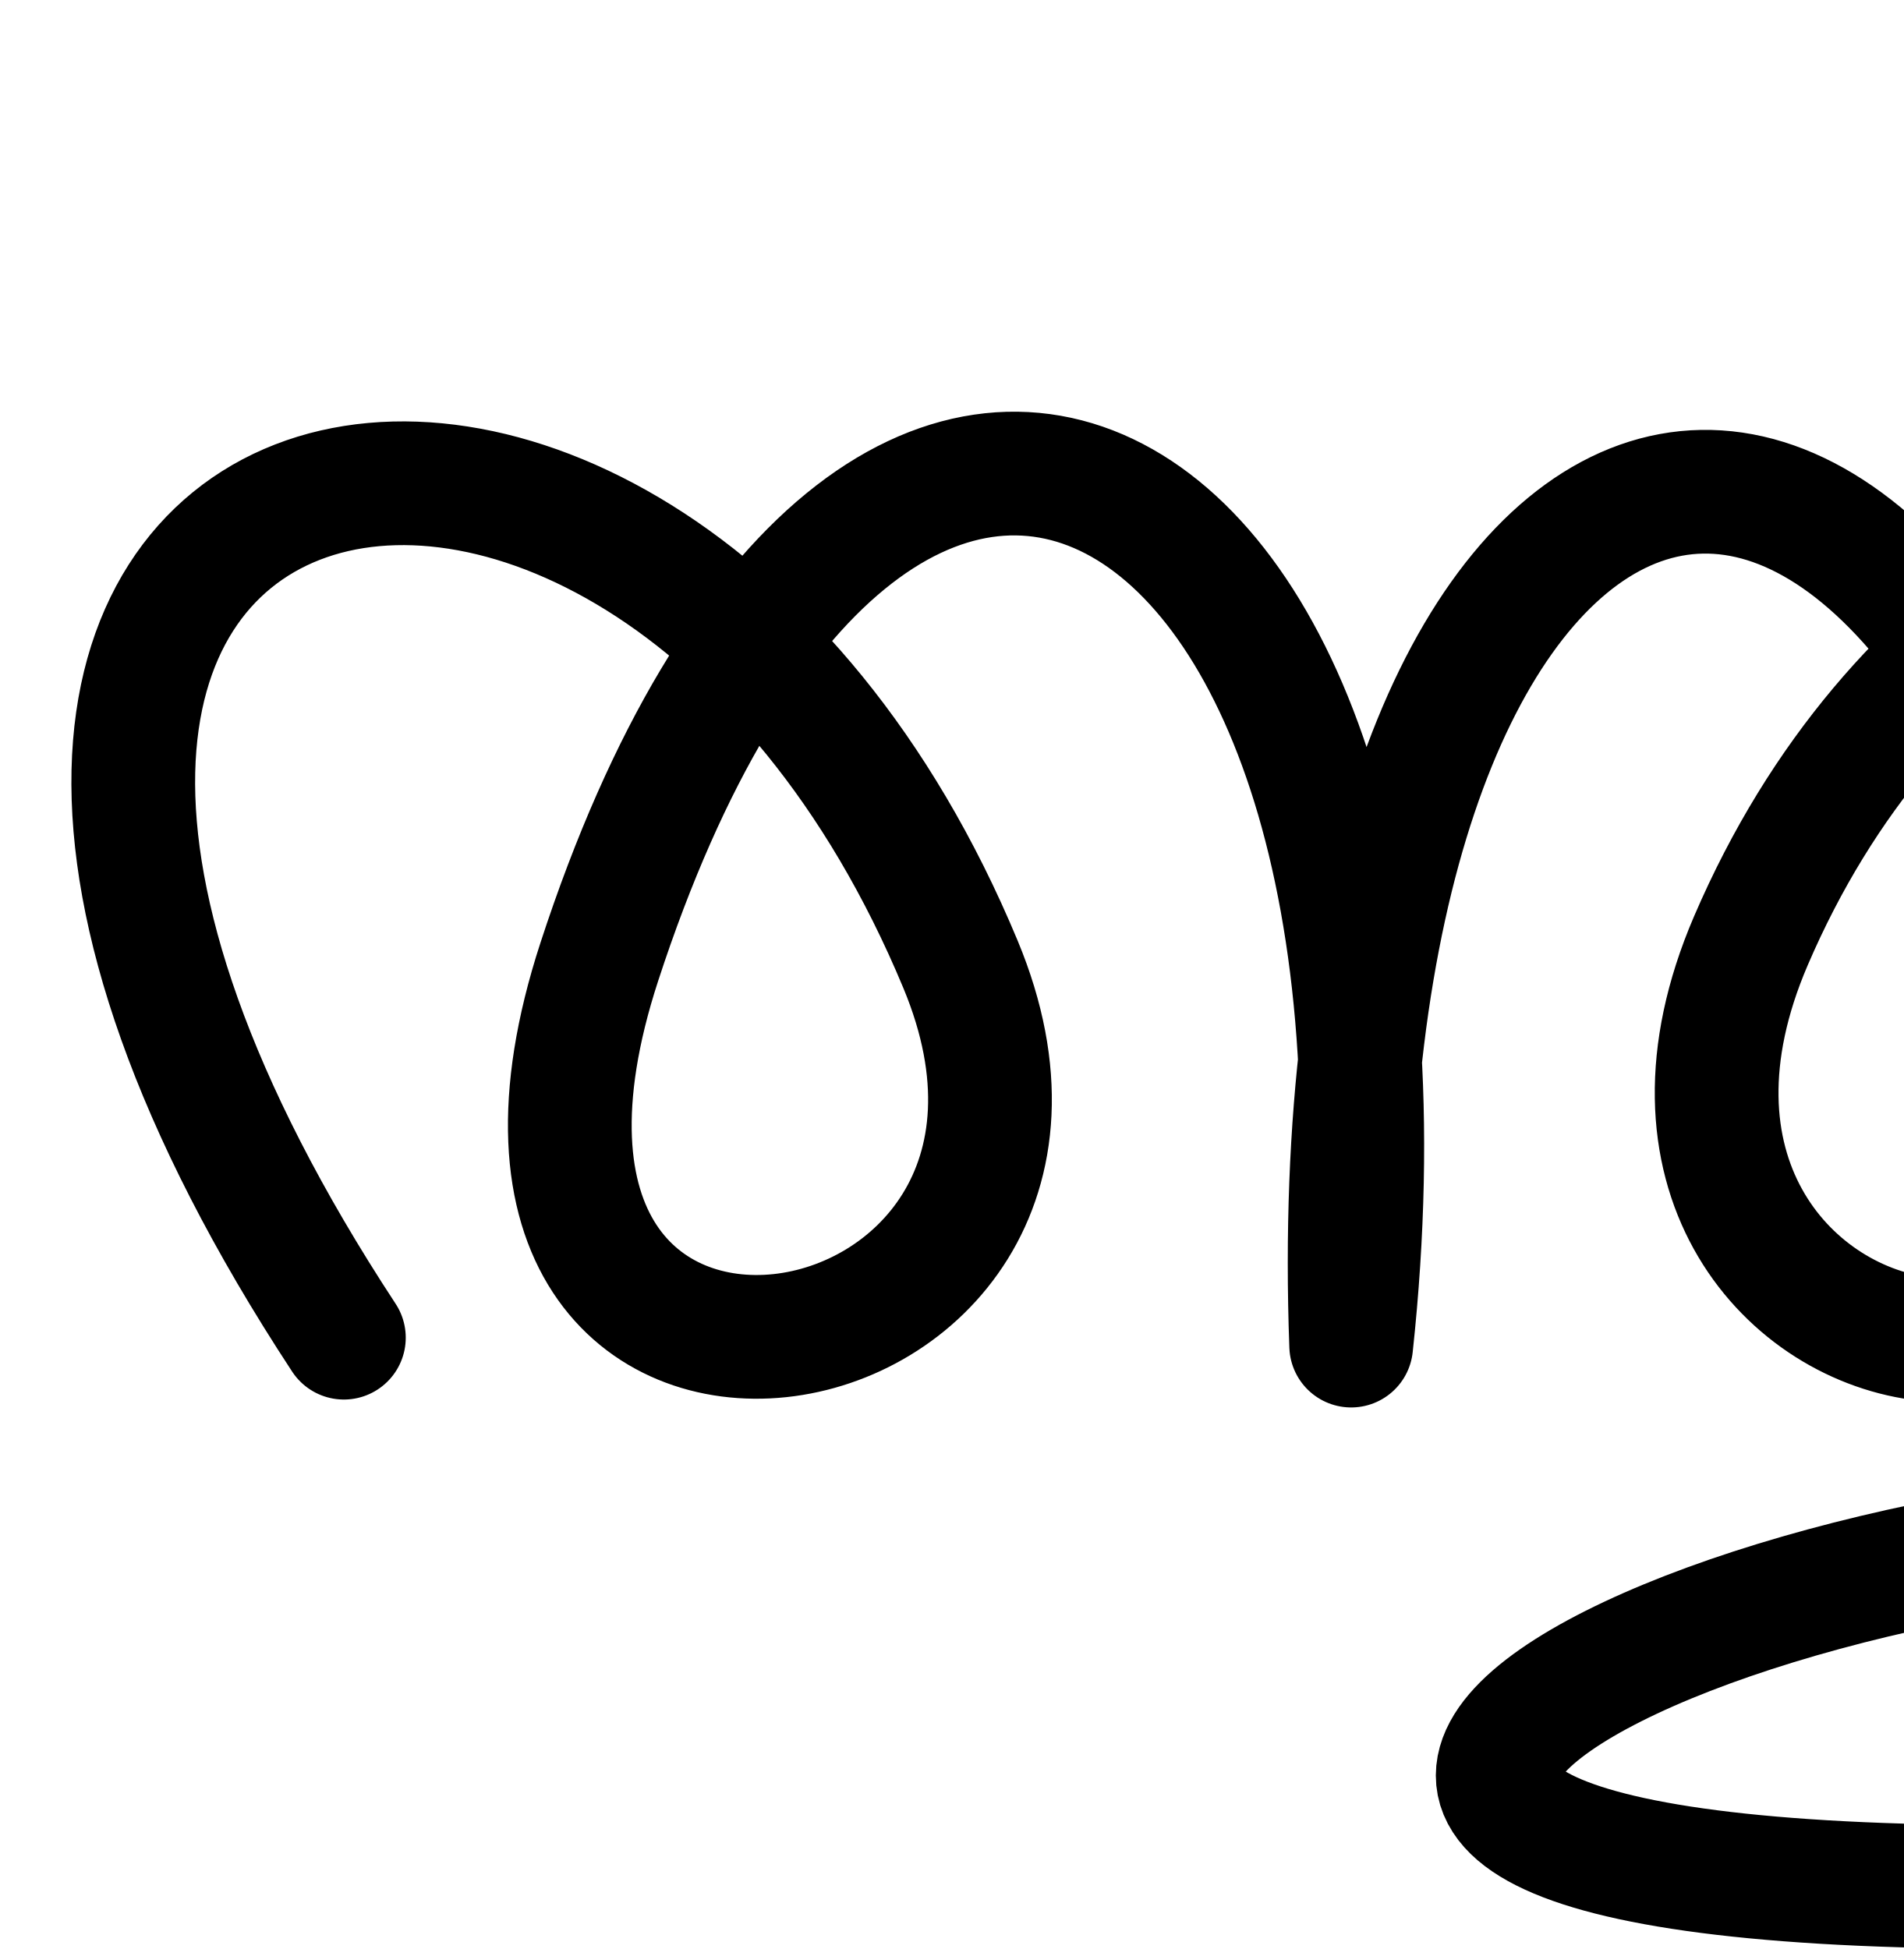
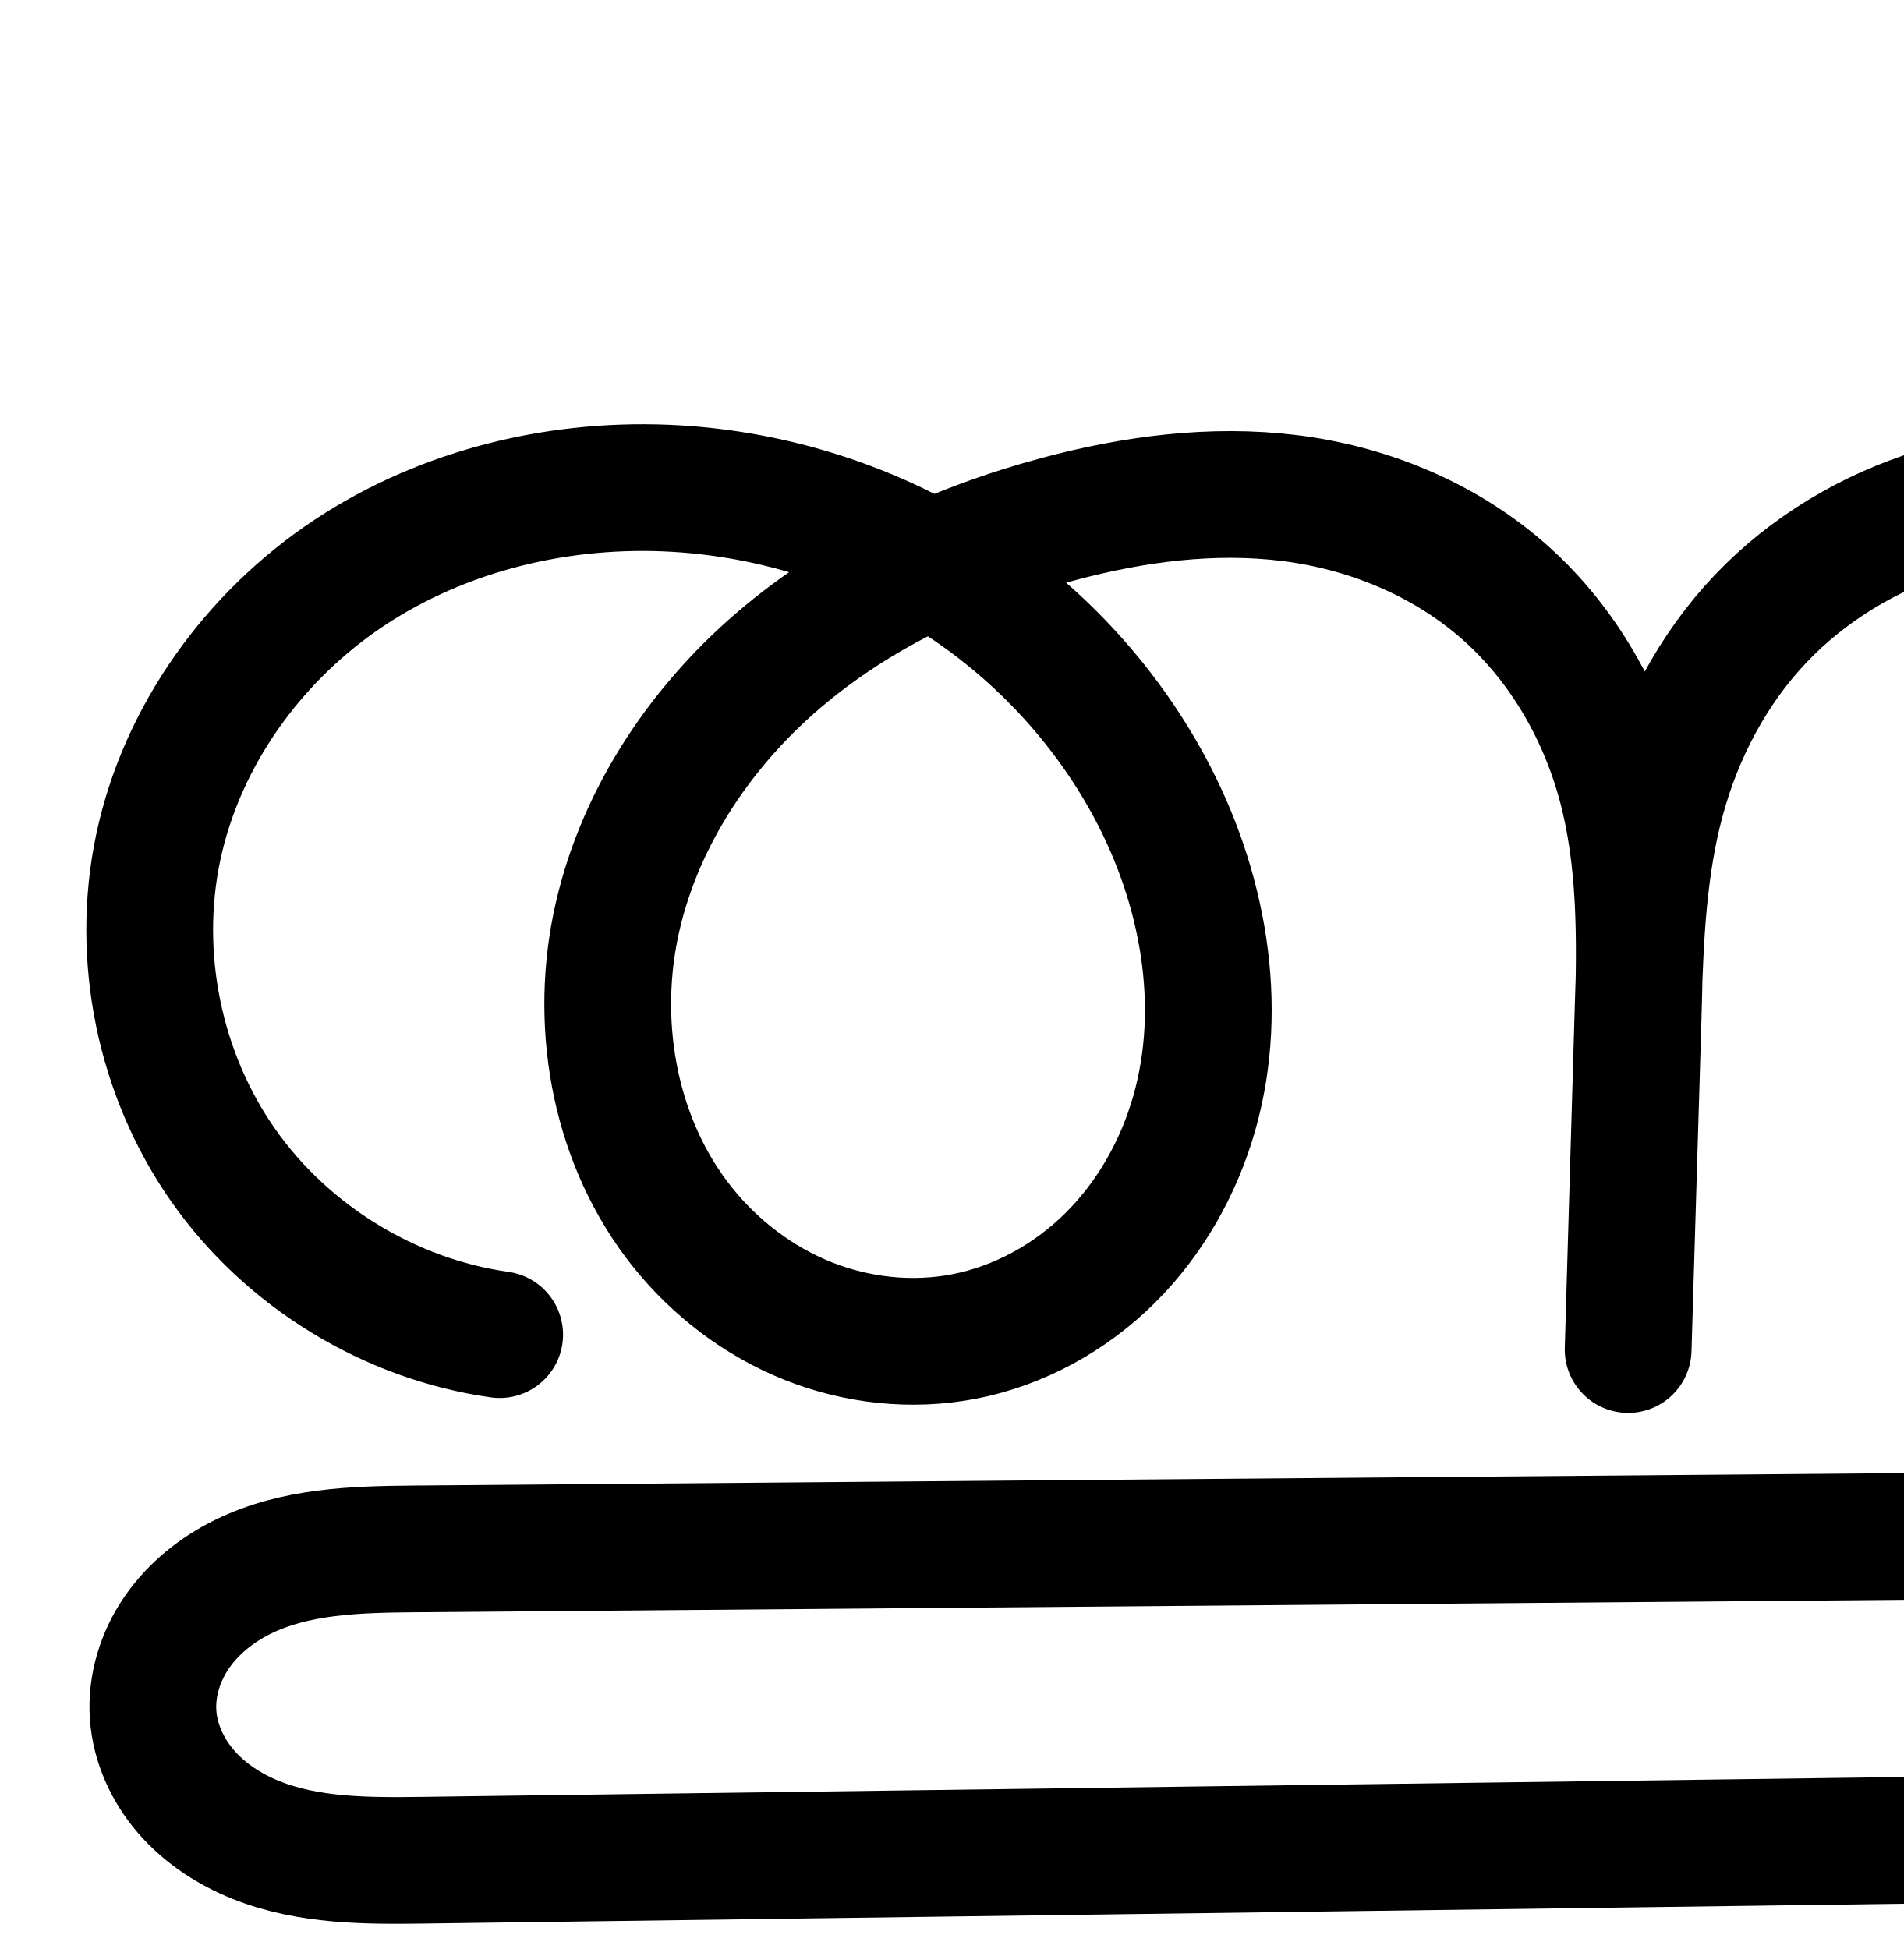
<svg xmlns="http://www.w3.org/2000/svg" width="2000" height="2048" id="svg2992" version="1.1">
  <defs id="defs5498">
    </defs>
  <g id="layer1" transform="translate(0,1048)">
-     <path style="fill:none;stroke:#000000;stroke-width:130;stroke-linecap:round;stroke-linejoin:round;stroke-miterlimit:4;stroke-dasharray:none;stroke-opacity:1" d="M 361.31,357.631 C -288,-632 664.445,-863.245 1009.197,-34.61 1200,424 438.767,547.895 629.67,-37.303 916.155,-915.5 1522.765,-591.041 1419.652,365.943 1384.822,-581.324 1920,-872 2202.011,-48.892 2400,568 1632,424 1839.552,-59.307 2138.78,-756.093 3024,-632 2761.686,-168.348 2710.309,-77.538 2504.754,-12.197 2536.989,-11.459 2688,-8 2962.641,27.779 2875.182,268.762 2784,520 2448,520 2081.622,585.01 1463.694,694.655 1099.423,1058.718 2877.51,891.61" id="path3937" />
+     <path id="path4139-1-0-4-2-2-4-5-1" d="m 3333.98,867.993 -2888.753,38.719 c -59.735,0.801 -121.266,0.943 -176.673,-21.395 -27.704,-11.169 -53.432,-27.953 -72.984,-50.536 -19.552,-22.582 -32.669,-51.134 -34.704,-80.935 -2.079,-30.455 7.522,-61.215 24.79,-86.387 17.268,-25.172 41.892,-44.856 69.252,-58.391 54.721,-27.071 118.021,-28.956 179.07,-29.466 l 1834.357,-15.308 c 157.338,-1.313 314.729,4.22 472.012,-0.149 78.641,-2.184 157.508,-8.178 234.278,-25.371 76.77,-17.194 151.783,-46.11 215.354,-92.457 37.084,-27.037 70.17,-60.093 94.309,-99.125 24.14,-39.032 39.084,-84.224 39.52,-130.115 0.608,-63.977 -28.195,-127.647 -76.646,-169.431 -48.451,-41.784 -115.663,-60.916 -178.856,-50.912 41.113,0.137 82.195,-11.768 116.864,-33.866 34.67,-22.098 62.806,-54.312 80.041,-91.639 17.594,-38.107 23.754,-81.18 19.12,-122.896 -4.634,-41.716 -19.891,-82.025 -42.707,-117.254 -45.633,-70.458 -120.252,-119.009 -200.321,-144.222 -79.218,-24.945 -164.433,-28.567 -246.447,-15.475 -82.014,13.092 -160.931,42.573 -234.055,81.951 -83.11,44.756 -159.851,103.05 -218.683,176.868 -58.831,73.819 -99.119,163.78 -106.576,257.879 -7.457,94.099 19.566,192.005 80.709,263.92 30.572,35.958 69.259,65.134 112.673,83.65 43.414,18.516 91.522,26.244 138.447,21.185 60.755,-6.55 118.555,-34.603 163.196,-76.331 44.641,-41.728 76.239,-96.695 92.518,-155.594 16.28,-58.898 17.494,-121.572 6.259,-181.637 -11.236,-60.065 -34.735,-117.549 -66.397,-169.814 -53.435,-88.205 -130.277,-161.689 -219.42,-213.544 -89.143,-51.854 -190.34,-82.223 -293.111,-90.8 -72.601,-6.059 -146.652,-1.155 -216.265,20.329 -69.613,21.484 -134.216,59.984 -184.387,112.809 -50.171,52.825 -85.029,119.29 -104.075,189.61 -19.046,70.319 -22.341,143.806 -24.469,216.628 l -10.568,361.6 10.498,-349.909 c 2.451,-81.687 3.2,-164.612 -17.931,-243.557 -21.131,-78.945 -64.348,-152.489 -126.289,-205.801 -61.941,-53.312 -140.866,-85.393 -221.969,-95.455 -81.102,-10.062 -163.697,0.899 -242.645,22.016 -107.368,28.719 -210.803,76.673 -295.093,149.114 -84.29,72.442 -148.545,170.481 -170.605,279.412 -22.06,108.931 0.817,228.343 70.155,315.204 34.669,43.431 80.315,78.252 131.908,98.901 51.592,20.649 109.058,26.914 163.641,16.482 58.103,-11.104 112.13,-40.975 154.102,-82.659 41.972,-41.684 71.986,-94.873 88.248,-151.748 32.524,-113.75 9.305,-238.795 -46.773,-342.969 -48.489,-90.075 -120.988,-166.968 -207.635,-221.346 -86.647,-54.378 -187.209,-86.191 -289.321,-92.342 -120.167,-7.239 -243.408,21.797 -343.753,88.305 -100.345,66.509 -176.23,171.284 -201.018,289.09 -24.045,114.27 1.325,238.071 68.378,333.673 67.053,95.602 174.814,161.616 290.443,177.923" style="fill:none;fill-rule:evenodd;stroke:#000000;stroke-width:133.174;stroke-linecap:round;stroke-linejoin:round;stroke-miterlimit:4;stroke-dasharray:none;stroke-opacity:1" />
+     <path style="color:#000000;font-style:normal;font-variant:normal;font-weight:normal;font-stretch:normal;font-size:medium;line-height:normal;font-family:sans-serif;text-indent:0;text-align:start;text-decoration:none;text-decoration-line:none;text-decoration-style:solid;text-decoration-color:#000000;letter-spacing:normal;word-spacing:normal;text-transform:none;direction:ltr;block-progression:tb;writing-mode:lr-tb;baseline-shift:baseline;text-anchor:start;white-space:normal;clip-rule:nonzero;display:inline;overflow:visible;visibility:visible;opacity:1;isolation:auto;mix-blend-mode:normal;color-interpolation:sRGB;color-interpolation-filters:linearRGB;solid-color:#000000;solid-opacity:1;fill:#000000;fill-opacity:1;fill-rule:evenodd;stroke:none;stroke-width:133.174;stroke-linecap:round;stroke-linejoin:round;stroke-miterlimit:4;stroke-dasharray:none;stroke-dashoffset:0;stroke-opacity:1;color-rendering:auto;image-rendering:auto;shape-rendering:auto;text-rendering:auto;enable-background:accumulate" d="m 3115.938,1256.311 c -34.879,-0.033 -69.628,2.844 -103.75,8.291 -84.186,13.438 -163.978,42.295 -237.738,80.102 -90.458,-46.966 -189.925,-74.561 -290.664,-82.969 -79.308,-6.619 -161.84,-1.506 -241.44,23.061 -79.94,24.671 -154.33,68.771 -213.031,130.578 -29.113,30.653 -53.506,64.859 -73.371,101.27 -26.759,-51.556 -62.762,-98.595 -107.744,-137.311 -73.127,-62.939 -164.183,-99.525 -257.209,-111.066 -92.448,-11.47 -183.458,1.143 -268.049,23.77 -38.217,10.222 -76.164,22.82 -113.266,37.963 -82.937,-41.907 -174.183,-66.469 -266.898,-72.055 -133.563,-8.046 -270.709,23.821 -384.543,99.269 -114.303,75.76 -200.602,194.067 -229.391,330.883 -27.983,132.989 0.987,274.356 79.023,385.619 78.037,111.263 201.089,186.645 335.658,205.623 a 66.594,66.594 0 1 0 18.598,-131.869 c -96.687,-13.636 -189.158,-70.283 -245.227,-150.225 -56.069,-79.941 -77.838,-186.175 -57.732,-281.726 20.788,-98.795 86.257,-190.041 172.645,-247.299 86.857,-57.569 196.189,-83.774 302.961,-77.342 41.255,2.485 82.306,9.759 122.041,21.416 -18.988,13.232 -37.415,27.436 -55.156,42.684 -94.126,80.895 -166.957,190.727 -192.467,316.693 -25.717,126.987 -0.069,265.428 83.377,369.963 41.621,52.14 96.216,93.97 159.205,119.18 63.114,25.26 133.008,33.038 200.883,20.066 72.254,-13.808 137.567,-50.207 188.525,-100.816 50.805,-50.457 86.149,-113.543 105.348,-180.69 38.373,-134.205 10.82,-275.835 -52.164,-392.836 -37.364,-69.409 -87.227,-131.464 -146.242,-183.154 3.091,-0.864 6.132,-1.866 9.234,-2.695 73.306,-19.608 147.484,-28.916 217.24,-20.262 69.178,8.583 135.976,36.16 186.73,79.844 50.599,43.55 87.466,105.532 105.404,172.549 16.525,61.737 17.802,131.226 16.061,204.572 -0.081,2.679 -0.219,5.465 -0.297,8.131 l -10.566,361.549 -0,0.051 a 66.594,66.594 0 0 0 133.117,3.943 l 10.498,-349.908 c 0.211,-7.044 0.262,-14.402 0.445,-21.543 2.163,-68.454 6.072,-133.273 21.807,-191.365 16.454,-60.751 46.516,-117.394 88.086,-161.164 41.64,-43.843 96.455,-76.74 155.742,-95.037 59.627,-18.402 125.197,-23.099 191.09,-17.6 56.584,4.723 112.533,16.863 165.668,35.951 -44.091,33.981 -85.021,72.757 -120.502,117.277 -66.03,82.852 -112.198,184.523 -120.883,294.119 -8.745,110.355 22.168,225.05 96.357,312.311 37.015,43.536 83.779,78.951 137.281,101.769 53.591,22.856 112.774,32.492 171.707,26.139 76.425,-8.239 146.817,-42.749 201.529,-93.891 54.501,-50.945 91.888,-116.529 111.228,-186.498 19.285,-69.77 20.466,-142.475 7.531,-211.621 -12.909,-69.011 -39.589,-133.787 -74.897,-192.07 -38.249,-63.138 -86.955,-119.058 -142.922,-166.186 41.95,-16.395 84.941,-28.704 128.373,-35.637 73.037,-11.659 148.019,-8.159 215.949,13.232 68.015,21.418 129.216,62.534 164.432,116.908 17.581,27.145 29.033,57.952 32.416,88.406 3.364,30.282 -1.326,61.494 -13.395,87.633 -11.784,25.522 -31.669,48.291 -55.375,63.4 -16.204,10.328 -34.912,17.435 -54.1,20.928 -12.459,0.319 -24.945,1.351 -37.387,3.32 a 66.594,66.594 0 0 0 10.189,132.355 c 11.962,0.04 23.859,-0.807 35.654,-2.269 36.041,0.678 73.202,13.965 99.938,37.022 33,28.459 53.963,74.797 53.549,118.371 -0.302,31.853 -11.056,65.792 -29.568,95.725 -18.67,30.187 -45.463,57.421 -76.904,80.344 -54.075,39.424 -120.42,65.55 -190.68,81.285 -70.499,15.789 -145.077,21.662 -221.574,23.787 -154.49,4.291 -311.45,-1.204 -470.719,0.125 l -1834.355,15.307 c -62.035,0.518 -136.128,0.792 -208.041,36.369 -36.125,17.872 -69.823,44.238 -94.635,80.406 -25.07,36.545 -39.55,81.198 -36.314,128.59 3.162,46.322 22.711,87.547 50.795,119.984 27.786,32.093 62.527,54.236 98.428,68.709 71.354,28.767 142.22,27.026 202.463,26.219 l 2888.754,-38.719 a 66.594,66.594 0 1 0 -1.785,-133.162 l -2888.754,38.719 c -59.228,0.794 -111.422,-0.663 -150.883,-16.572 -19.507,-7.864 -36.222,-19.291 -47.539,-32.363 -11.019,-12.727 -17.707,-28.605 -18.613,-41.885 -0.923,-13.517 3.801,-30.385 13.268,-44.184 9.724,-14.175 25.274,-27.177 43.869,-36.377 37.528,-18.566 90.037,-22.063 150.1,-22.564 l 1834.356,-15.307 c 155.406,-1.297 313.23,4.274 473.305,-0.172 80.785,-2.244 163.942,-8.357 246.982,-26.955 83.28,-18.652 166.963,-50.359 240.029,-103.629 42.727,-31.151 82.103,-70.03 111.713,-117.906 29.767,-48.131 48.904,-104.578 49.473,-164.508 0.801,-84.379 -35.842,-165.38 -99.744,-220.488 -6.961,-6.003 -14.221,-11.572 -21.664,-16.836 23.41,-23.44 42.673,-50.904 56.682,-81.244 23.12,-50.075 30.75,-105.009 24.846,-158.158 -5.885,-52.977 -24.945,-102.788 -52.998,-146.101 -56.05,-86.542 -144.089,-142.528 -236.211,-171.537 -56.566,-17.812 -115.061,-25.953 -173.193,-26.008 z M 1202.793,1479.719 c 72.425,47.818 133.344,113.853 174.305,189.943 49.173,91.345 68.06,199.805 41.385,293.1 -13.325,46.604 -38.01,89.897 -71.148,122.809 -32.985,32.759 -75.728,56.1 -119.68,64.5 -41.291,7.891 -86.33,3.139 -126.4,-12.898 -40.196,-16.087 -76.893,-43.9 -104.609,-78.621 -55.23,-69.188 -75.335,-169.572 -56.932,-260.447 18.61,-91.895 74.288,-178.141 148.742,-242.129 34.456,-29.612 73.037,-54.913 114.338,-76.256 z m 1570.182,18.965 c 64.888,44.337 120.667,101.919 160.852,168.252 28.016,46.246 48.334,96.438 57.897,147.557 9.537,50.984 8.287,103.626 -4.988,151.652 l 0,0 c -13.22,47.827 -39.028,92.178 -73.809,124.689 -34.571,32.314 -79.779,53.911 -124.863,58.772 -34.917,3.764 -71.951,-2.056 -105.188,-16.23 -33.326,-14.213 -63.938,-37.152 -88.067,-65.531 -48.096,-56.571 -71.229,-137.685 -65.061,-215.529 6.229,-78.603 40.637,-156.853 92.269,-221.639 41.004,-51.45 93.019,-95.347 150.955,-131.992 z" id="path4139-1-0-4-2-2-4-5-1-9" />
  </g>
</svg>
